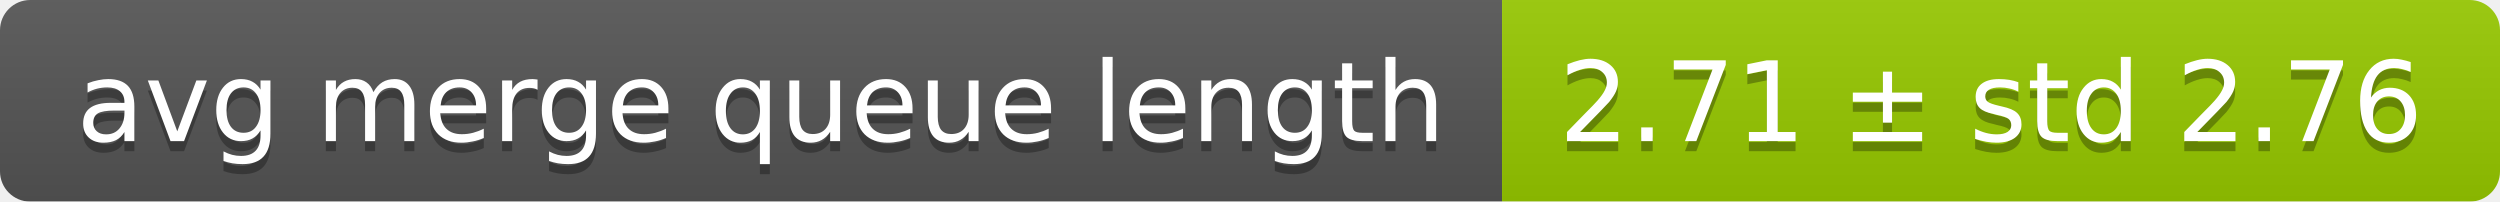
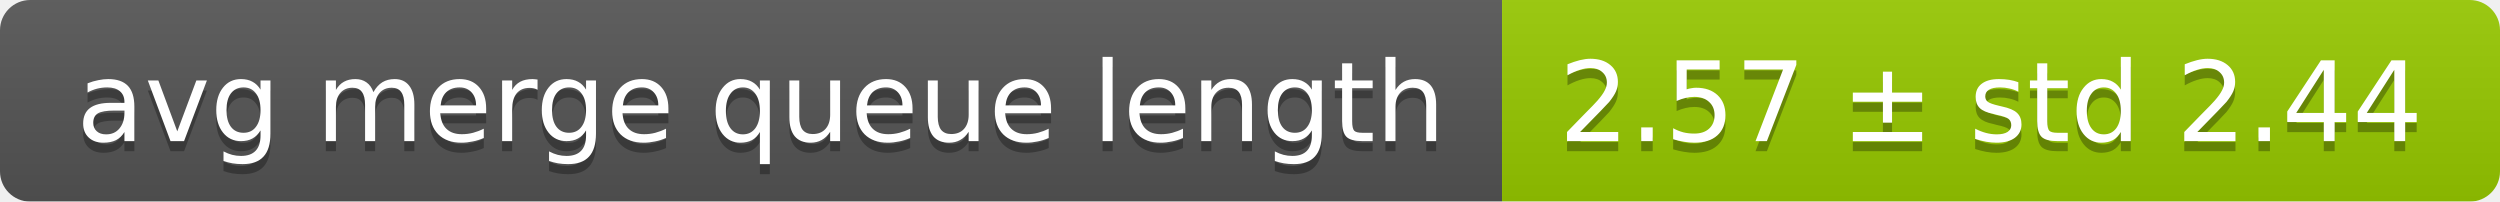
<svg xmlns="http://www.w3.org/2000/svg" width="248" height="20">
  <linearGradient id="smooth" x2="0" y2="100%">
    <stop offset="0" stop-color="#bbb" stop-opacity=".1" />
    <stop offset="1" stop-opacity=".1" />
  </linearGradient>
  <mask id="round">
    <rect width="248" height="20" rx="3" fill="#fff" />
  </mask>
  <g mask="url(#round)">
    <rect width="149" height="20" fill="#555" />
    <rect x="149" width="99" height="20" fill="#97ca00" />
    <rect width="248" height="20" fill="url(#smooth)" />
  </g>
  <g fill="#fff" text-anchor="middle" font-family="DejaVu Sans,Verdana,Geneva,sans-serif" font-size="11">
    <text x="75.5" y="15" fill="#010101" fill-opacity=".3">avg merge queue length</text>
    <text x="75.5" y="14">avg merge queue length</text>
-     <text x="197.5" y="15" fill="#010101" fill-opacity=".3">2.71 ± std 2.76</text>
-     <text x="197.5" y="14">2.71 ± std 2.76</text>
+     <text x="197.5" y="15" fill="#010101" fill-opacity=".3">2.57 ± std 2.44</text>
+     <text x="197.5" y="14">2.57 ± std 2.44</text>
  </g>
</svg>
